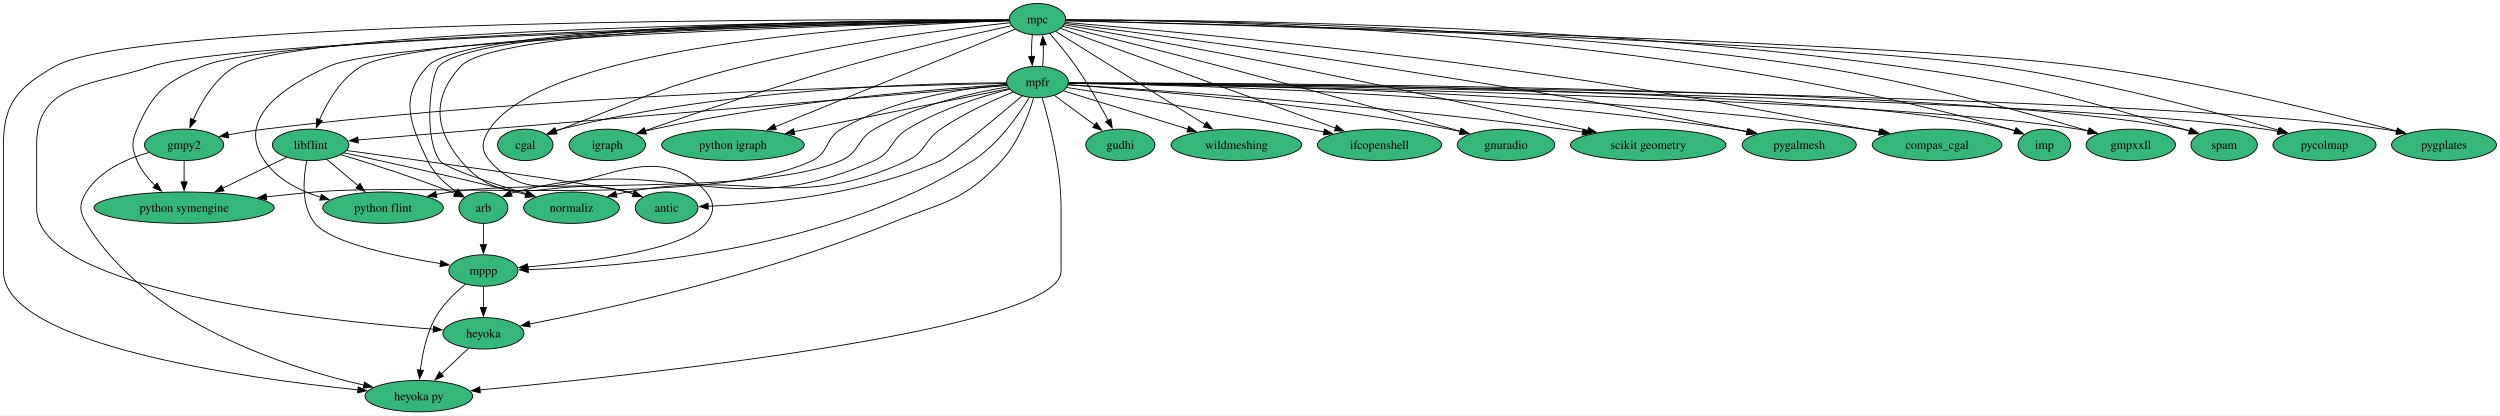
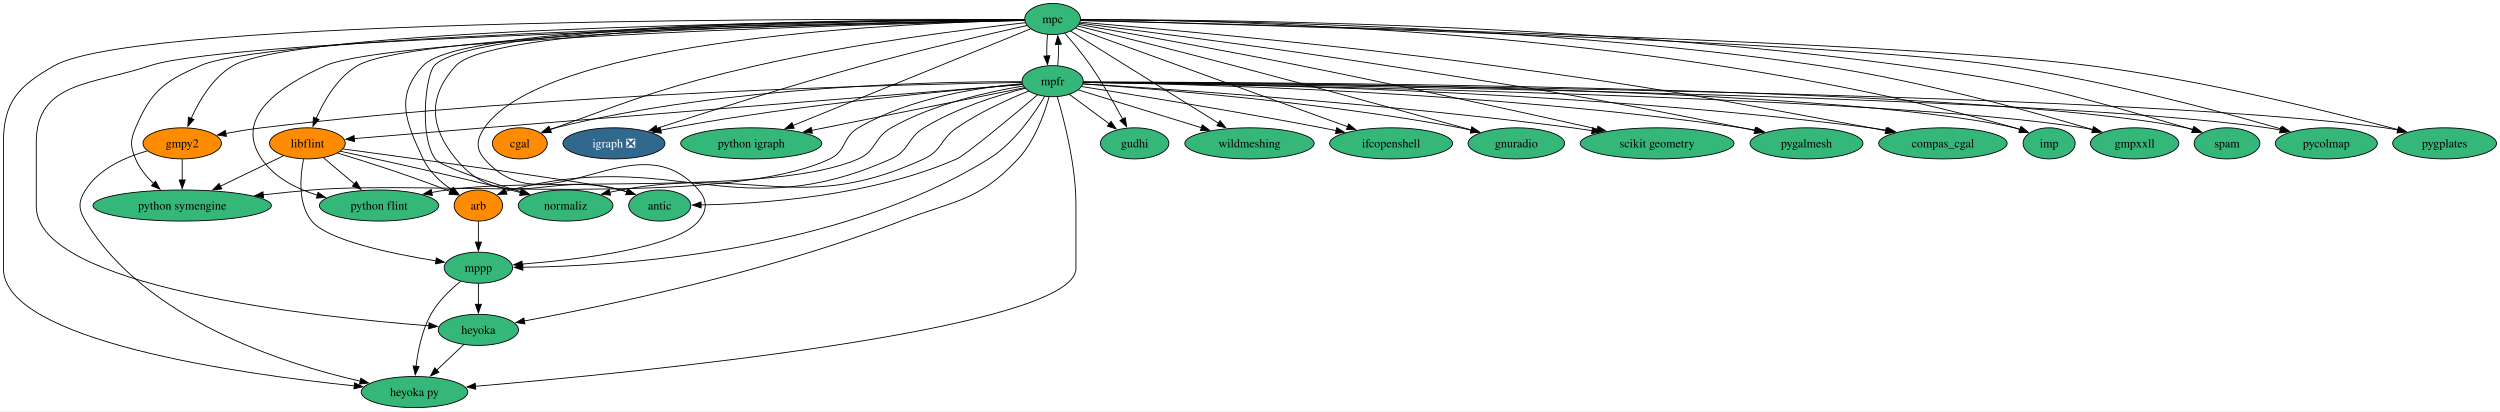
- <svg xmlns="http://www.w3.org/2000/svg" xmlns:xlink="http://www.w3.org/1999/xlink" width="2865pt" height="476pt" viewBox="0.00 0.00 2865.15 476.00">
+ <svg xmlns="http://www.w3.org/2000/svg" xmlns:xlink="http://www.w3.org/1999/xlink" width="2895pt" height="476pt" viewBox="0.00 0.00 2895.15 476.00">
  <g id="graph0" class="graph" transform="scale(1 1) rotate(0) translate(4 472)">
-     <polygon fill="white" stroke="none" points="-4,4 -4,-472 2861.15,-472 2861.15,4 -4,4" />
+     <polygon fill="white" stroke="none" points="-4,4 -4,-472 2891.15,-472 2891.15,4 -4,4" />
    <g id="node1" class="node">
      <g id="a_node1">
        <a xlink:href="https://github.com/conda-forge/arb-feedstock" xlink:title="arb">
-           <ellipse fill="#35b779" stroke="black" cx="550" cy="-234" rx="28.06" ry="18" />
+           <ellipse fill="#ff8c00" stroke="black" cx="550" cy="-234" rx="28.06" ry="18" />
          <text text-anchor="middle" x="550" y="-229.32" font-family="Times,serif" font-size="14.00">arb</text>
        </a>
      </g>
    </g>
    <g id="node2" class="node">
      <g id="a_node2">
        <a xlink:href="https://github.com/conda-forge/mppp-feedstock" xlink:title="mppp">
          <ellipse fill="#35b779" stroke="black" cx="550" cy="-162" rx="39.63" ry="18" />
          <text text-anchor="middle" x="550" y="-157.32" font-family="Times,serif" font-size="14.00">mppp</text>
        </a>
      </g>
    </g>
    <g id="edge1" class="edge">
      <path fill="none" stroke="black" d="M550,-215.7C550,-208.41 550,-199.73 550,-191.54" />
      <polygon fill="black" stroke="black" points="553.5,-191.62 550,-181.62 546.5,-191.62 553.5,-191.62" />
    </g>
    <g id="node3" class="node">
      <g id="a_node3">
        <a xlink:href="https://github.com/conda-forge/heyoka.py-feedstock" xlink:title="heyoka py">
          <ellipse fill="#35b779" stroke="black" cx="476" cy="-18" rx="61.73" ry="18" />
          <text text-anchor="middle" x="476" y="-13.32" font-family="Times,serif" font-size="14.00">heyoka py</text>
        </a>
      </g>
    </g>
    <g id="edge2" class="edge">
      <path fill="none" stroke="black" d="M529.5,-146.29C517.64,-136.71 503.44,-123.19 495,-108 484.73,-89.51 480,-66.01 477.83,-47.81" />
      <polygon fill="black" stroke="black" points="481.33,-47.56 476.87,-37.95 474.36,-48.25 481.33,-47.56" />
    </g>
    <g id="node4" class="node">
      <g id="a_node4">
        <a xlink:href="https://github.com/conda-forge/heyoka-feedstock" xlink:title="heyoka">
          <ellipse fill="#35b779" stroke="black" cx="550" cy="-90" rx="46.47" ry="18" />
          <text text-anchor="middle" x="550" y="-85.33" font-family="Times,serif" font-size="14.00">heyoka</text>
        </a>
      </g>
    </g>
    <g id="edge3" class="edge">
      <path fill="none" stroke="black" d="M550,-143.7C550,-136.41 550,-127.73 550,-119.54" />
      <polygon fill="black" stroke="black" points="553.5,-119.62 550,-109.62 546.5,-119.62 553.5,-119.62" />
    </g>
    <g id="edge64" class="edge">
      <path fill="none" stroke="black" d="M533.21,-73.12C523.95,-64.36 512.25,-53.29 501.85,-43.45" />
      <polygon fill="black" stroke="black" points="504.27,-40.92 494.6,-36.59 499.46,-46.01 504.27,-40.92" />
    </g>
    <g id="node5" class="node">
      <g id="a_node5">
        <a xlink:href="https://github.com/conda-forge/cgal-feedstock" xlink:title="cgal">
-           <ellipse fill="#35b779" stroke="black" cx="598" cy="-306" rx="31.74" ry="18" />
+           <ellipse fill="#ff8c00" stroke="black" cx="598" cy="-306" rx="31.74" ry="18" />
          <text text-anchor="middle" x="598" y="-301.32" font-family="Times,serif" font-size="14.00">cgal</text>
        </a>
      </g>
    </g>
    <g id="node6" class="node">
      <g id="a_node6">
        <a xlink:href="https://github.com/conda-forge/gmpy2-feedstock" xlink:title="gmpy2">
-           <ellipse fill="#35b779" stroke="black" cx="207" cy="-306" rx="45.42" ry="18" />
+           <ellipse fill="#ff8c00" stroke="black" cx="207" cy="-306" rx="45.42" ry="18" />
          <text text-anchor="middle" x="207" y="-301.32" font-family="Times,serif" font-size="14.00">gmpy2</text>
        </a>
      </g>
    </g>
    <g id="edge5" class="edge">
      <path fill="none" stroke="black" d="M166.56,-297.28C141.28,-290.13 110.65,-276.72 95,-252 86.44,-238.48 86.68,-229.67 95,-216 164.62,-101.63 324.4,-50.73 413.34,-30.57" />
      <polygon fill="black" stroke="black" points="413.86,-34.04 422.88,-28.47 412.36,-27.2 413.86,-34.04" />
    </g>
    <g id="node7" class="node">
      <g id="a_node7">
        <a xlink:href="https://github.com/conda-forge/python-symengine-feedstock" xlink:title="python symengine">
          <ellipse fill="#35b779" stroke="black" cx="207" cy="-234" rx="103.29" ry="18" />
          <text text-anchor="middle" x="207" y="-229.32" font-family="Times,serif" font-size="14.00">python symengine</text>
        </a>
      </g>
    </g>
    <g id="edge4" class="edge">
      <path fill="none" stroke="black" d="M207,-287.7C207,-280.41 207,-271.73 207,-263.54" />
      <polygon fill="black" stroke="black" points="210.5,-263.62 207,-253.62 203.5,-263.62 210.5,-263.62" />
    </g>
    <g id="node8" class="node">
      <g id="a_node8">
-         <a xlink:href="https://github.com/conda-forge/igraph-feedstock" xlink:title="igraph">
-           <ellipse fill="#35b779" stroke="black" cx="692" cy="-306" rx="43.84" ry="18" />
-           <text text-anchor="middle" x="692" y="-301.32" font-family="Times,serif" font-size="14.00">igraph</text>
+         <a xlink:href="https://github.com/conda-forge/igraph-feedstock/pull/73" xlink:title="igraph ❎">
+           <ellipse fill="#31688e" stroke="black" cx="707" cy="-306" rx="59.1" ry="18" />
+           <text text-anchor="middle" x="707" y="-301.32" font-family="Times,serif" font-size="14.00" fill="white">igraph ❎</text>
        </a>
      </g>
    </g>
    <g id="node9" class="node">
      <g id="a_node9">
        <a xlink:href="https://github.com/conda-forge/libflint-feedstock" xlink:title="libflint">
-           <ellipse fill="#35b779" stroke="black" cx="352" cy="-306" rx="43.84" ry="18" />
+           <ellipse fill="#ff8c00" stroke="black" cx="352" cy="-306" rx="43.84" ry="18" />
          <text text-anchor="middle" x="352" y="-301.32" font-family="Times,serif" font-size="14.00">libflint</text>
        </a>
      </g>
    </g>
    <g id="edge6" class="edge">
      <path fill="none" stroke="black" d="M386.95,-294.74C419.83,-284.8 470.27,-268.79 513,-252 514.52,-251.4 516.07,-250.77 517.63,-250.12" />
      <polygon fill="black" stroke="black" points="518.72,-253.47 526.48,-246.26 515.92,-247.05 518.72,-253.47" />
    </g>
    <g id="edge7" class="edge">
      <path fill="none" stroke="black" d="M347.57,-287.85C343.61,-268.23 340.66,-236.23 357,-216 375.02,-193.7 450,-178.13 501.02,-169.87" />
      <polygon fill="black" stroke="black" points="501.32,-173.37 510.66,-168.36 500.24,-166.45 501.32,-173.37" />
    </g>
    <g id="edge8" class="edge">
      <path fill="none" stroke="black" d="M324.39,-291.67C303.7,-281.68 274.98,-267.82 251.12,-256.3" />
      <polygon fill="black" stroke="black" points="252.78,-253.22 242.26,-252.02 249.74,-259.52 252.78,-253.22" />
    </g>
    <g id="node10" class="node">
      <g id="a_node10">
        <a xlink:href="https://github.com/conda-forge/python-flint-feedstock" xlink:title="python flint">
          <ellipse fill="#35b779" stroke="black" cx="435" cy="-234" rx="69.1" ry="18" />
          <text text-anchor="middle" x="435" y="-229.32" font-family="Times,serif" font-size="14.00">python flint</text>
        </a>
      </g>
    </g>
    <g id="edge9" class="edge">
      <path fill="none" stroke="black" d="M370.42,-289.46C381,-280.54 394.51,-269.14 406.44,-259.08" />
      <polygon fill="black" stroke="black" points="408.64,-261.81 414.03,-252.69 404.12,-256.46 408.64,-261.81" />
    </g>
    <g id="node11" class="node">
      <g id="a_node11">
        <a xlink:href="https://github.com/conda-forge/normaliz-feedstock" xlink:title="normaliz">
          <ellipse fill="#35b779" stroke="black" cx="651" cy="-234" rx="54.89" ry="18" />
          <text text-anchor="middle" x="651" y="-229.32" font-family="Times,serif" font-size="14.00">normaliz</text>
        </a>
      </g>
    </g>
    <g id="edge10" class="edge">
      <path fill="none" stroke="black" d="M390.37,-296.81C436.98,-286.76 517.95,-268.95 587,-252 590.8,-251.07 594.72,-250.08 598.66,-249.07" />
      <polygon fill="black" stroke="black" points="599.48,-252.48 608.28,-246.58 597.72,-245.7 599.48,-252.48" />
    </g>
    <g id="node12" class="node">
      <g id="a_node12">
        <a xlink:href="https://github.com/conda-forge/antic-feedstock" xlink:title="antic">
          <ellipse fill="#35b779" stroke="black" cx="760" cy="-234" rx="35.95" ry="18" />
          <text text-anchor="middle" x="760" y="-229.32" font-family="Times,serif" font-size="14.00">antic</text>
        </a>
      </g>
    </g>
    <g id="edge11" class="edge">
      <path fill="none" stroke="black" d="M393.41,-299.47C481.99,-287.56 684.32,-259.93 715,-252 717.43,-251.37 719.91,-250.66 722.4,-249.88" />
      <polygon fill="black" stroke="black" points="723.41,-253.24 731.75,-246.7 721.15,-246.61 723.41,-253.24" />
    </g>
    <g id="node13" class="node">
      <g id="a_node13">
        <a xlink:href="https://github.com/conda-forge/mpc-feedstock" xlink:title="mpc">
-           <ellipse fill="#35b779" stroke="black" cx="1185" cy="-450" rx="32.27" ry="18" />
-           <text text-anchor="middle" x="1185" y="-445.32" font-family="Times,serif" font-size="14.00">mpc</text>
+           <ellipse fill="#35b779" stroke="black" cx="1215" cy="-450" rx="32.27" ry="18" />
+           <text text-anchor="middle" x="1215" y="-445.32" font-family="Times,serif" font-size="14.00">mpc</text>
        </a>
      </g>
    </g>
    <g id="edge12" class="edge">
-       <path fill="none" stroke="black" d="M1152.39,-449.06C1020.54,-448.99 531.77,-445.37 486,-396 453.37,-360.8 465.57,-331.44 486,-288 493,-273.12 506.44,-260.99 519.22,-252.1" />
+       <path fill="none" stroke="black" d="M1182.38,-449.17C1046.96,-449.56 533.96,-447.57 486,-396 453.31,-360.85 465.57,-331.44 486,-288 493,-273.12 506.44,-260.99 519.22,-252.1" />
      <polygon fill="black" stroke="black" points="520.96,-255.14 527.46,-246.77 517.16,-249.26 520.96,-255.14" />
    </g>
    <g id="edge13" class="edge">
-       <path fill="none" stroke="black" d="M1152.44,-448.24C1033.23,-444.66 624.1,-425.06 557,-324 548.15,-310.67 546.53,-300.1 557,-288 629.88,-203.78 732.12,-336.22 805,-252 815.47,-239.9 815.1,-228.41 805,-216 779.71,-184.91 667.2,-171.47 600.37,-166.14" />
+       <path fill="none" stroke="black" d="M1182.64,-448.53C1060.22,-445.95 628.66,-429.42 557,-324 548,-310.77 546.53,-300.1 557,-288 629.88,-203.78 732.12,-336.22 805,-252 815.47,-239.9 815.1,-228.41 805,-216 779.71,-184.91 667.2,-171.47 600.37,-166.14" />
      <polygon fill="black" stroke="black" points="601,-162.67 590.76,-165.4 600.47,-169.65 601,-162.67" />
    </g>
    <g id="edge17" class="edge">
-       <path fill="none" stroke="black" d="M1152.46,-449.21C977.87,-450.08 156.28,-451.21 59,-396 17.73,-372.58 0,-354.46 0,-307 0,-307 0,-307 0,-161 0,-77.2 274.3,-38.8 406.45,-25.16" />
+       <path fill="none" stroke="black" d="M1182.47,-449.25C1005.12,-450.37 159.07,-452.71 59,-396 17.71,-372.6 0,-354.46 0,-307 0,-307 0,-307 0,-161 0,-77.2 274.3,-38.8 406.45,-25.16" />
      <polygon fill="black" stroke="black" points="406.53,-28.67 416.13,-24.18 405.83,-21.71 406.53,-28.67" />
    </g>
    <g id="edge32" class="edge">
-       <path fill="none" stroke="black" d="M1152.53,-448.34C989.58,-444.87 264.97,-427.76 170,-396 102.9,-373.56 38,-377.76 38,-307 38,-307 38,-307 38,-233 38,-139.45 359.43,-105 492.93,-94.72" />
+       <path fill="none" stroke="black" d="M1182.4,-448.39C1016.28,-445.12 267.95,-428.67 170,-396 102.88,-373.61 38,-377.76 38,-307 38,-307 38,-307 38,-233 38,-139.45 359.43,-105 492.93,-94.72" />
      <polygon fill="black" stroke="black" points="492.89,-98.24 502.6,-94 492.37,-91.26 492.89,-98.24" />
    </g>
    <g id="edge14" class="edge">
-       <path fill="none" stroke="black" d="M1153.5,-445.92C1093.44,-439.63 958.64,-423.53 848,-396 752.66,-372.28 730.86,-358.83 639,-324 637.08,-323.27 635.12,-322.51 633.15,-321.74" />
-       <polygon fill="black" stroke="black" points="634.61,-318.55 624.02,-318.06 631.99,-325.04 634.61,-318.55" />
+       <path fill="none" stroke="black" d="M1183.49,-445.7C1122.73,-438.98 985.32,-422.12 872,-396 766.38,-371.66 740.95,-360.8 639,-324 637.07,-323.3 635.1,-322.57 633.12,-321.81" />
+       <polygon fill="black" stroke="black" points="634.56,-318.62 623.98,-318.18 631.98,-325.12 634.56,-318.62" />
    </g>
    <g id="edge15" class="edge">
-       <path fill="none" stroke="black" d="M1152.3,-448.83C997.68,-447.82 344.12,-440.88 266,-396 242.56,-382.54 226.69,-355.54 217.36,-334.79" />
-       <polygon fill="black" stroke="black" points="220.65,-333.58 213.54,-325.72 214.19,-336.3 220.65,-333.58" />
+       <path fill="none" stroke="black" d="M1182.55,-448.9C1025.32,-448.18 346.93,-442.4 266,-396 242.55,-382.56 226.68,-355.56 217.35,-334.81" />
+       <polygon fill="black" stroke="black" points="220.64,-333.6 213.54,-325.73 214.19,-336.31 220.64,-333.6" />
    </g>
    <g id="edge16" class="edge">
-       <path fill="none" stroke="black" d="M1152.47,-448.54C994.81,-446.11 314.27,-433.51 228,-396 185.63,-377.57 171.12,-366.51 153,-324 146.73,-309.28 146.81,-302.75 153,-288 157.54,-277.19 165.47,-267.48 173.89,-259.41" />
+       <path fill="none" stroke="black" d="M1182.52,-448.6C1021.96,-446.41 317.19,-434.69 228,-396 185.61,-377.61 171.12,-366.51 153,-324 146.73,-309.28 146.81,-302.75 153,-288 157.54,-277.19 165.47,-267.48 173.89,-259.41" />
      <polygon fill="black" stroke="black" points="176.06,-262.16 181.22,-252.91 171.42,-256.92 176.06,-262.16" />
    </g>
    <g id="edge18" class="edge">
-       <path fill="none" stroke="black" d="M1155.27,-442.62C1112.82,-433.33 1032.48,-415.1 965,-396 883.05,-372.81 788.89,-340.93 735.32,-322.29" />
-       <polygon fill="black" stroke="black" points="736.55,-319.01 725.95,-319.02 734.24,-325.62 736.55,-319.01" />
+       <path fill="none" stroke="black" d="M1185.31,-442.48C1142.9,-433.01 1062.62,-414.57 995,-396 910.79,-372.87 813.99,-342.08 756.79,-323.44" />
+       <polygon fill="black" stroke="black" points="757.93,-320.13 747.34,-320.35 755.76,-326.78 757.93,-320.13" />
    </g>
    <g id="edge19" class="edge">
-       <path fill="none" stroke="black" d="M1152.45,-448.47C1013.58,-446 474.77,-434.02 410,-396 386.81,-382.39 371.22,-355.41 362.1,-334.71" />
-       <polygon fill="black" stroke="black" points="365.42,-333.59 358.38,-325.67 358.95,-336.25 365.42,-333.59" />
+       <path fill="none" stroke="black" d="M1182.64,-448.57C1040.73,-446.43 477.54,-435.53 410,-396 386.79,-382.42 371.21,-355.44 362.09,-334.73" />
+       <polygon fill="black" stroke="black" points="365.41,-333.6 358.37,-325.68 358.94,-336.26 365.41,-333.6" />
    </g>
    <g id="edge20" class="edge">
-       <path fill="none" stroke="black" d="M1152.55,-448.21C1010.23,-444.54 445.13,-428.07 373,-396 319.83,-372.36 266.16,-336.04 299,-288 313.82,-266.31 338.94,-253.5 363.59,-245.93" />
+       <path fill="none" stroke="black" d="M1182.82,-448.29C1037.72,-444.92 448.07,-429.28 373,-396 319.81,-372.42 266.16,-336.04 299,-288 313.82,-266.31 338.94,-253.5 363.59,-245.93" />
      <polygon fill="black" stroke="black" points="364.31,-249.36 373,-243.31 362.43,-242.62 364.31,-249.36" />
    </g>
    <g id="edge21" class="edge">
-       <path fill="none" stroke="black" d="M1152.55,-449.01C1022.5,-448.74 543.83,-444.43 499,-396 488.84,-385.03 481.24,-314.08 500,-288 506.18,-279.41 558.51,-262.27 599.85,-249.8" />
+       <path fill="none" stroke="black" d="M1182.51,-449.13C1048.81,-449.32 546.02,-446.63 499,-396 488.83,-385.05 481.21,-314.12 500,-288 506.18,-279.41 558.51,-262.27 599.85,-249.8" />
      <polygon fill="black" stroke="black" points="600.6,-253.23 609.18,-247.01 598.6,-246.52 600.6,-253.23" />
    </g>
    <g id="edge22" class="edge">
-       <path fill="none" stroke="black" d="M1152.44,-448.91C1025.28,-448.24 567,-442.58 524,-396 491.44,-360.73 493.36,-324.95 524,-288 579.14,-221.5 631.83,-275.35 715,-252 717.26,-251.37 719.57,-250.66 721.89,-249.92" />
+       <path fill="none" stroke="black" d="M1182.32,-449.03C1051.32,-448.83 569.17,-444.77 524,-396 491.38,-360.78 493.36,-324.95 524,-288 579.14,-221.5 631.83,-275.35 715,-252 717.26,-251.37 719.57,-250.66 721.89,-249.92" />
      <polygon fill="black" stroke="black" points="722.91,-253.27 731.22,-246.7 720.62,-246.65 722.91,-253.27" />
    </g>
    <g id="node14" class="node">
      <g id="a_node14">
        <a xlink:href="https://github.com/conda-forge/mpfr-feedstock" xlink:title="mpfr">
-           <ellipse fill="#35b779" stroke="black" cx="1185" cy="-378" rx="35.42" ry="18" />
-           <text text-anchor="middle" x="1185" y="-373.32" font-family="Times,serif" font-size="14.00">mpfr</text>
+           <ellipse fill="#35b779" stroke="black" cx="1215" cy="-378" rx="35.42" ry="18" />
+           <text text-anchor="middle" x="1215" y="-373.32" font-family="Times,serif" font-size="14.00">mpfr</text>
        </a>
      </g>
    </g>
    <g id="edge23" class="edge">
-       <path fill="none" stroke="black" d="M1179.12,-432.05C1178.33,-424.57 1178.08,-415.58 1178.37,-407.14" />
-       <polygon fill="black" stroke="black" points="1181.85,-407.51 1179.04,-397.3 1174.87,-407.04 1181.85,-407.51" />
+       <path fill="none" stroke="black" d="M1209.12,-432.05C1208.33,-424.57 1208.08,-415.58 1208.37,-407.14" />
+       <polygon fill="black" stroke="black" points="1211.85,-407.51 1209.04,-397.3 1204.87,-407.04 1211.85,-407.51" />
    </g>
    <g id="node15" class="node">
      <g id="a_node15">
        <a xlink:href="https://github.com/conda-forge/python-igraph-feedstock" xlink:title="python igraph">
-           <ellipse fill="#35b779" stroke="black" cx="836" cy="-306" rx="81.72" ry="18" />
-           <text text-anchor="middle" x="836" y="-301.32" font-family="Times,serif" font-size="14.00">python igraph</text>
+           <ellipse fill="#35b779" stroke="black" cx="866" cy="-306" rx="81.72" ry="18" />
+           <text text-anchor="middle" x="866" y="-301.32" font-family="Times,serif" font-size="14.00">python igraph</text>
        </a>
      </g>
    </g>
    <g id="edge24" class="edge">
-       <path fill="none" stroke="black" d="M1159.34,-438.56C1101.35,-414.96 959.42,-357.22 884.36,-326.68" />
-       <polygon fill="black" stroke="black" points="885.77,-323.47 875.19,-322.95 883.14,-329.96 885.77,-323.47" />
+       <path fill="none" stroke="black" d="M1189.34,-438.56C1131.35,-414.96 989.42,-357.22 914.36,-326.68" />
+       <polygon fill="black" stroke="black" points="915.77,-323.47 905.19,-322.95 913.14,-329.96 915.77,-323.47" />
    </g>
    <g id="node16" class="node">
      <g id="a_node16">
        <a xlink:href="https://github.com/conda-forge/gudhi-feedstock" xlink:title="gudhi">
-           <ellipse fill="#35b779" stroke="black" cx="1280" cy="-306" rx="39.63" ry="18" />
-           <text text-anchor="middle" x="1280" y="-301.32" font-family="Times,serif" font-size="14.00">gudhi</text>
+           <ellipse fill="#35b779" stroke="black" cx="1310" cy="-306" rx="39.63" ry="18" />
+           <text text-anchor="middle" x="1310" y="-301.32" font-family="Times,serif" font-size="14.00">gudhi</text>
        </a>
      </g>
    </g>
    <g id="edge25" class="edge">
-       <path fill="none" stroke="black" d="M1198.83,-433.79C1207.89,-423.49 1219.73,-409.36 1229,-396 1242.85,-376.04 1256.43,-352.07 1266.09,-334.04" />
-       <polygon fill="black" stroke="black" points="1269.14,-335.74 1270.72,-325.26 1262.95,-332.47 1269.14,-335.74" />
+       <path fill="none" stroke="black" d="M1228.83,-433.79C1237.89,-423.49 1249.73,-409.36 1259,-396 1272.85,-376.04 1286.43,-352.07 1296.09,-334.04" />
+       <polygon fill="black" stroke="black" points="1299.14,-335.74 1300.72,-325.26 1292.95,-332.47 1299.14,-335.74" />
    </g>
    <g id="node17" class="node">
      <g id="a_node17">
        <a xlink:href="https://github.com/conda-forge/wildmeshing-feedstock" xlink:title="wildmeshing">
-           <ellipse fill="#35b779" stroke="black" cx="1413" cy="-306" rx="74.88" ry="18" />
-           <text text-anchor="middle" x="1413" y="-301.32" font-family="Times,serif" font-size="14.00">wildmeshing</text>
+           <ellipse fill="#35b779" stroke="black" cx="1443" cy="-306" rx="74.88" ry="18" />
+           <text text-anchor="middle" x="1443" y="-301.32" font-family="Times,serif" font-size="14.00">wildmeshing</text>
        </a>
      </g>
    </g>
    <g id="edge26" class="edge">
-       <path fill="none" stroke="black" d="M1206.04,-435.9C1245.05,-411.6 1328.98,-359.33 1377.12,-329.35" />
-       <polygon fill="black" stroke="black" points="1378.89,-332.36 1385.53,-324.11 1375.19,-326.42 1378.89,-332.36" />
+       <path fill="none" stroke="black" d="M1236.04,-435.9C1275.05,-411.6 1358.98,-359.33 1407.12,-329.35" />
+       <polygon fill="black" stroke="black" points="1408.89,-332.36 1415.53,-324.11 1405.19,-326.42 1408.89,-332.36" />
    </g>
    <g id="node18" class="node">
      <g id="a_node18">
        <a xlink:href="https://github.com/conda-forge/ifcopenshell-feedstock" xlink:title="ifcopenshell">
-           <ellipse fill="#35b779" stroke="black" cx="1577" cy="-306" rx="71.2" ry="18" />
-           <text text-anchor="middle" x="1577" y="-301.32" font-family="Times,serif" font-size="14.00">ifcopenshell</text>
+           <ellipse fill="#35b779" stroke="black" cx="1607" cy="-306" rx="71.2" ry="18" />
+           <text text-anchor="middle" x="1607" y="-301.32" font-family="Times,serif" font-size="14.00">ifcopenshell</text>
        </a>
      </g>
    </g>
    <g id="edge27" class="edge">
-       <path fill="none" stroke="black" d="M1211.64,-439.35C1276.28,-415.93 1442.35,-355.78 1526.51,-325.29" />
-       <polygon fill="black" stroke="black" points="1527.7,-328.58 1535.91,-321.89 1525.31,-322 1527.7,-328.58" />
+       <path fill="none" stroke="black" d="M1241.64,-439.35C1306.28,-415.93 1472.35,-355.78 1556.51,-325.29" />
+       <polygon fill="black" stroke="black" points="1557.7,-328.58 1565.91,-321.89 1555.31,-322 1557.7,-328.58" />
    </g>
    <g id="node19" class="node">
      <g id="a_node19">
        <a xlink:href="https://github.com/conda-forge/gnuradio-feedstock" xlink:title="gnuradio">
-           <ellipse fill="#35b779" stroke="black" cx="1722" cy="-306" rx="55.94" ry="18" />
-           <text text-anchor="middle" x="1722" y="-301.32" font-family="Times,serif" font-size="14.00">gnuradio</text>
+           <ellipse fill="#35b779" stroke="black" cx="1752" cy="-306" rx="55.94" ry="18" />
+           <text text-anchor="middle" x="1752" y="-301.32" font-family="Times,serif" font-size="14.00">gnuradio</text>
        </a>
      </g>
    </g>
    <g id="edge28" class="edge">
-       <path fill="none" stroke="black" d="M1214.26,-441.8C1254.88,-431.76 1330.62,-412.88 1395,-396 1492.18,-370.52 1605.19,-339.43 1669.69,-321.56" />
-       <polygon fill="black" stroke="black" points="1670.61,-324.93 1679.31,-318.89 1668.74,-318.19 1670.61,-324.93" />
+       <path fill="none" stroke="black" d="M1244.26,-441.8C1284.88,-431.76 1360.62,-412.88 1425,-396 1522.18,-370.52 1635.19,-339.43 1699.69,-321.56" />
+       <polygon fill="black" stroke="black" points="1700.61,-324.93 1709.31,-318.89 1698.74,-318.19 1700.61,-324.93" />
    </g>
    <g id="node20" class="node">
      <g id="a_node20">
        <a xlink:href="https://github.com/conda-forge/scikit-geometry-feedstock" xlink:title="scikit geometry">
-           <ellipse fill="#35b779" stroke="black" cx="1885" cy="-306" rx="89.09" ry="18" />
-           <text text-anchor="middle" x="1885" y="-301.32" font-family="Times,serif" font-size="14.00">scikit geometry</text>
+           <ellipse fill="#35b779" stroke="black" cx="1915" cy="-306" rx="89.09" ry="18" />
+           <text text-anchor="middle" x="1915" y="-301.32" font-family="Times,serif" font-size="14.00">scikit geometry</text>
        </a>
      </g>
    </g>
    <g id="edge29" class="edge">
-       <path fill="none" stroke="black" d="M1215.64,-443.65C1268.19,-434.4 1378.84,-414.64 1472,-396 1593.24,-371.75 1733.89,-340.84 1815.81,-322.57" />
-       <polygon fill="black" stroke="black" points="1816.5,-326 1825.5,-320.4 1814.98,-319.17 1816.5,-326" />
+       <path fill="none" stroke="black" d="M1245.64,-443.65C1298.19,-434.4 1408.84,-414.64 1502,-396 1623.24,-371.75 1763.89,-340.84 1845.81,-322.57" />
+       <polygon fill="black" stroke="black" points="1846.5,-326 1855.5,-320.4 1844.98,-319.17 1846.5,-326" />
    </g>
    <g id="node21" class="node">
      <g id="a_node21">
        <a xlink:href="https://github.com/conda-forge/pygalmesh-feedstock" xlink:title="pygalmesh">
-           <ellipse fill="#35b779" stroke="black" cx="2058" cy="-306" rx="65.41" ry="18" />
-           <text text-anchor="middle" x="2058" y="-301.32" font-family="Times,serif" font-size="14.00">pygalmesh</text>
+           <ellipse fill="#35b779" stroke="black" cx="2088" cy="-306" rx="65.41" ry="18" />
+           <text text-anchor="middle" x="2088" y="-301.32" font-family="Times,serif" font-size="14.00">pygalmesh</text>
        </a>
      </g>
    </g>
    <g id="edge30" class="edge">
-       <path fill="none" stroke="black" d="M1216.41,-445.1C1282.39,-436.83 1440.17,-416.57 1572,-396 1755.23,-367.41 1801.18,-360.51 1983,-324 1987.92,-323.01 1993.01,-321.95 1998.12,-320.85" />
-       <polygon fill="black" stroke="black" points="1998.76,-324.29 2007.78,-318.74 1997.26,-317.46 1998.76,-324.29" />
+       <path fill="none" stroke="black" d="M1246.41,-445.1C1312.39,-436.83 1470.17,-416.57 1602,-396 1785.23,-367.41 1831.18,-360.51 2013,-324 2017.92,-323.01 2023.01,-321.95 2028.12,-320.85" />
+       <polygon fill="black" stroke="black" points="2028.76,-324.29 2037.78,-318.74 2027.26,-317.46 2028.76,-324.29" />
    </g>
    <g id="node22" class="node">
      <g id="a_node22">
        <a xlink:href="https://github.com/conda-forge/compas_cgal-feedstock" xlink:title="compas_cgal">
-           <ellipse fill="#35b779" stroke="black" cx="2216" cy="-306" rx="74.36" ry="18" />
-           <text text-anchor="middle" x="2216" y="-301.32" font-family="Times,serif" font-size="14.00">compas_cgal</text>
+           <ellipse fill="#35b779" stroke="black" cx="2246" cy="-306" rx="74.36" ry="18" />
+           <text text-anchor="middle" x="2246" y="-301.32" font-family="Times,serif" font-size="14.00">compas_cgal</text>
        </a>
      </g>
    </g>
    <g id="edge31" class="edge">
-       <path fill="none" stroke="black" d="M1217.07,-446.35C1297.72,-439.54 1515.45,-420.25 1696,-396 1890.65,-369.86 1938.83,-359.48 2132,-324 2137.85,-322.92 2143.93,-321.77 2150.01,-320.59" />
-       <polygon fill="black" stroke="black" points="2150.31,-324.1 2159.44,-318.73 2148.96,-317.23 2150.31,-324.1" />
+       <path fill="none" stroke="black" d="M1247.07,-446.35C1327.72,-439.54 1545.45,-420.25 1726,-396 1920.65,-369.86 1968.83,-359.48 2162,-324 2167.85,-322.92 2173.93,-321.77 2180.01,-320.59" />
+       <polygon fill="black" stroke="black" points="2180.31,-324.1 2189.44,-318.73 2178.96,-317.23 2180.31,-324.1" />
    </g>
    <g id="node23" class="node">
      <g id="a_node23">
        <a xlink:href="https://github.com/conda-forge/imp-feedstock" xlink:title="imp">
-           <ellipse fill="#35b779" stroke="black" cx="2339" cy="-306" rx="30.16" ry="18" />
-           <text text-anchor="middle" x="2339" y="-301.32" font-family="Times,serif" font-size="14.00">imp</text>
+           <ellipse fill="#35b779" stroke="black" cx="2369" cy="-306" rx="30.16" ry="18" />
+           <text text-anchor="middle" x="2369" y="-301.32" font-family="Times,serif" font-size="14.00">imp</text>
        </a>
      </g>
    </g>
    <g id="edge33" class="edge">
-       <path fill="none" stroke="black" d="M1217.65,-449.21C1353.25,-449.29 1884.29,-441.67 2299,-324 2301.12,-323.4 2303.28,-322.71 2305.44,-321.97" />
-       <polygon fill="black" stroke="black" points="2306.59,-325.28 2314.68,-318.44 2304.09,-318.74 2306.59,-325.28" />
+       <path fill="none" stroke="black" d="M1247.65,-449.21C1383.25,-449.29 1914.29,-441.67 2329,-324 2331.12,-323.4 2333.28,-322.71 2335.44,-321.97" />
+       <polygon fill="black" stroke="black" points="2336.59,-325.28 2344.68,-318.44 2334.09,-318.74 2336.59,-325.28" />
    </g>
    <g id="node24" class="node">
      <g id="a_node24">
        <a xlink:href="https://github.com/conda-forge/gmpxxll-feedstock" xlink:title="gmpxxll">
-           <ellipse fill="#35b779" stroke="black" cx="2438" cy="-306" rx="51.21" ry="18" />
-           <text text-anchor="middle" x="2438" y="-301.32" font-family="Times,serif" font-size="14.00">gmpxxll</text>
+           <ellipse fill="#35b779" stroke="black" cx="2468" cy="-306" rx="51.21" ry="18" />
+           <text text-anchor="middle" x="2468" y="-301.32" font-family="Times,serif" font-size="14.00">gmpxxll</text>
        </a>
      </g>
    </g>
    <g id="edge34" class="edge">
-       <path fill="none" stroke="black" d="M1217.46,-449.07C1333.92,-448.91 1741.41,-444.66 2073,-396 2188.08,-379.11 2319.94,-342.57 2389.36,-321.94" />
-       <polygon fill="black" stroke="black" points="2390.34,-325.31 2398.91,-319.09 2388.33,-318.6 2390.34,-325.31" />
+       <path fill="none" stroke="black" d="M1247.46,-449.07C1363.92,-448.91 1771.41,-444.66 2103,-396 2218.08,-379.11 2349.94,-342.57 2419.36,-321.94" />
+       <polygon fill="black" stroke="black" points="2420.34,-325.31 2428.91,-319.09 2418.33,-318.6 2420.34,-325.31" />
    </g>
    <g id="node25" class="node">
      <g id="a_node25">
        <a xlink:href="https://github.com/conda-forge/spam-feedstock" xlink:title="spam">
-           <ellipse fill="#35b779" stroke="black" cx="2545" cy="-306" rx="38.06" ry="18" />
-           <text text-anchor="middle" x="2545" y="-301.32" font-family="Times,serif" font-size="14.00">spam</text>
+           <ellipse fill="#35b779" stroke="black" cx="2575" cy="-306" rx="38.06" ry="18" />
+           <text text-anchor="middle" x="2575" y="-301.32" font-family="Times,serif" font-size="14.00">spam</text>
        </a>
      </g>
    </g>
    <g id="edge35" class="edge">
-       <path fill="none" stroke="black" d="M1217.56,-449.18C1342.05,-449.46 1799.64,-446.77 2172,-396 2319.02,-375.95 2355.49,-365.32 2498,-324 2500.4,-323.3 2502.86,-322.55 2505.33,-321.75" />
-       <polygon fill="black" stroke="black" points="2506.32,-325.12 2514.68,-318.6 2504.08,-318.48 2506.32,-325.12" />
+       <path fill="none" stroke="black" d="M1247.56,-449.18C1372.05,-449.46 1829.64,-446.77 2202,-396 2349.02,-375.95 2385.49,-365.32 2528,-324 2530.4,-323.3 2532.86,-322.55 2535.33,-321.75" />
+       <polygon fill="black" stroke="black" points="2536.32,-325.12 2544.68,-318.6 2534.08,-318.48 2536.32,-325.12" />
    </g>
    <g id="node26" class="node">
      <g id="a_node26">
        <a xlink:href="https://github.com/conda-forge/pycolmap-feedstock" xlink:title="pycolmap">
-           <ellipse fill="#35b779" stroke="black" cx="2660" cy="-306" rx="59.1" ry="18" />
-           <text text-anchor="middle" x="2660" y="-301.32" font-family="Times,serif" font-size="14.00">pycolmap</text>
+           <ellipse fill="#35b779" stroke="black" cx="2690" cy="-306" rx="59.1" ry="18" />
+           <text text-anchor="middle" x="2690" y="-301.32" font-family="Times,serif" font-size="14.00">pycolmap</text>
        </a>
      </g>
    </g>
    <g id="edge36" class="edge">
-       <path fill="none" stroke="black" d="M1217.41,-448.23C1375.85,-444.35 2069.99,-425.92 2284,-396 2401.45,-379.58 2536,-343.39 2608.02,-322.57" />
-       <polygon fill="black" stroke="black" points="2608.95,-325.95 2617.58,-319.79 2607,-319.22 2608.95,-325.95" />
+       <path fill="none" stroke="black" d="M1247.41,-448.23C1405.85,-444.35 2099.99,-425.92 2314,-396 2431.45,-379.58 2566,-343.39 2638.02,-322.57" />
+       <polygon fill="black" stroke="black" points="2638.95,-325.95 2647.58,-319.79 2637,-319.22 2638.95,-325.95" />
    </g>
    <g id="node27" class="node">
      <g id="a_node27">
        <a xlink:href="https://github.com/conda-forge/pygplates-feedstock" xlink:title="pygplates">
-           <ellipse fill="#35b779" stroke="black" cx="2797" cy="-306" rx="60.15" ry="18" />
-           <text text-anchor="middle" x="2797" y="-301.32" font-family="Times,serif" font-size="14.00">pygplates</text>
+           <ellipse fill="#35b779" stroke="black" cx="2827" cy="-306" rx="60.15" ry="18" />
+           <text text-anchor="middle" x="2827" y="-301.32" font-family="Times,serif" font-size="14.00">pygplates</text>
        </a>
      </g>
    </g>
    <g id="edge37" class="edge">
-       <path fill="none" stroke="black" d="M1217.58,-448.28C1385.08,-444.49 2150.47,-425.79 2386,-396 2515.61,-379.61 2664.85,-342.64 2742.94,-321.88" />
-       <polygon fill="black" stroke="black" points="2743.72,-325.29 2752.47,-319.33 2741.91,-318.53 2743.72,-325.29" />
+       <path fill="none" stroke="black" d="M1247.58,-448.28C1415.08,-444.49 2180.47,-425.79 2416,-396 2545.61,-379.61 2694.85,-342.64 2772.94,-321.88" />
+       <polygon fill="black" stroke="black" points="2773.72,-325.29 2782.47,-319.33 2771.91,-318.53 2773.72,-325.29" />
    </g>
    <g id="edge38" class="edge">
-       <path fill="none" stroke="black" d="M1153.06,-369.77C1121.68,-361.74 1073.22,-346.82 1036,-324 1016.17,-311.84 1019.22,-297.55 998,-288 830.79,-212.75 764.25,-298.97 587,-252 585.25,-251.54 583.48,-251 581.71,-250.4" />
-       <polygon fill="black" stroke="black" points="583.05,-247.16 572.47,-246.74 580.47,-253.67 583.05,-247.16" />
+       <path fill="none" stroke="black" d="M1183.06,-369.77C1151.68,-361.74 1103.22,-346.82 1066,-324 1046.17,-311.84 1049.24,-297.48 1028,-288 848.43,-207.83 777.24,-301.81 587,-252 585.25,-251.54 583.48,-251.01 581.71,-250.41" />
+       <polygon fill="black" stroke="black" points="583.05,-247.17 572.46,-246.76 580.48,-253.69 583.05,-247.17" />
    </g>
    <g id="edge39" class="edge">
-       <path fill="none" stroke="black" d="M1175.53,-360.19C1163.26,-339.98 1139.98,-306.47 1111,-288 946.33,-183.03 705.57,-165.5 601.29,-163.07" />
-       <polygon fill="black" stroke="black" points="601.44,-159.57 591.37,-162.88 601.3,-166.57 601.44,-159.57" />
+       <path fill="none" stroke="black" d="M1205.81,-360.43C1193.68,-340.13 1170.37,-306.22 1141,-288 965.16,-178.92 709.29,-163.73 601.22,-162.5" />
+       <polygon fill="black" stroke="black" points="601.54,-159 591.52,-162.43 601.49,-166 601.54,-159" />
    </g>
    <g id="edge43" class="edge">
-       <path fill="none" stroke="black" d="M1190.33,-360.15C1198.2,-333.75 1212,-280.92 1212,-235 1212,-235 1212,-235 1212,-161 1212,-93.6 729.94,-42.29 546.09,-25.17" />
-       <polygon fill="black" stroke="black" points="546.46,-21.69 536.18,-24.25 545.82,-28.66 546.46,-21.69" />
+       <path fill="none" stroke="black" d="M1220.33,-360.15C1228.2,-333.75 1242,-280.92 1242,-235 1242,-235 1242,-235 1242,-161 1242,-90.63 735.72,-40.82 546.35,-24.66" />
+       <polygon fill="black" stroke="black" points="546.92,-21.19 536.66,-23.84 546.33,-28.17 546.92,-21.19" />
    </g>
    <g id="edge58" class="edge">
-       <path fill="none" stroke="black" d="M1180.56,-359.78C1174.84,-340.39 1163.26,-308.88 1144,-288 1099.75,-240.02 1076.44,-240.65 1016,-216 871.63,-157.12 690.83,-117.78 602.91,-100.69" />
-       <polygon fill="black" stroke="black" points="603.61,-97.26 593.13,-98.81 602.29,-104.14 603.61,-97.26" />
+       <path fill="none" stroke="black" d="M1210.87,-359.69C1205.48,-340.22 1194.35,-308.64 1175,-288 1128.22,-238.1 1102.8,-240.64 1039,-216 885.56,-156.73 694.21,-117.17 603.05,-100.29" />
+       <polygon fill="black" stroke="black" points="603.88,-96.88 593.41,-98.52 602.61,-103.76 603.88,-96.88" />
    </g>
    <g id="edge40" class="edge">
-       <path fill="none" stroke="black" d="M1149.25,-377.16C1061.14,-376.77 827.02,-370.99 639,-324 636.87,-323.47 634.71,-322.84 632.54,-322.15" />
-       <polygon fill="black" stroke="black" points="633.9,-318.92 623.3,-318.8 631.51,-325.5 633.9,-318.92" />
+       <path fill="none" stroke="black" d="M1179.32,-377.41C1087.99,-377.68 838.85,-373.42 639,-324 636.87,-323.47 634.7,-322.85 632.54,-322.17" />
+       <polygon fill="black" stroke="black" points="633.89,-318.93 623.3,-318.82 631.51,-325.52 633.89,-318.93" />
    </g>
    <g id="edge41" class="edge">
-       <path fill="none" stroke="black" d="M1149.41,-376.44C1029.27,-374.22 627.87,-364.07 299,-324 285.4,-322.34 270.77,-319.93 257.26,-317.44" />
-       <polygon fill="black" stroke="black" points="258.2,-314.06 247.72,-315.63 256.89,-320.93 258.2,-314.06" />
+       <path fill="none" stroke="black" d="M1179.49,-376.54C1056.89,-374.61 640.19,-365.23 299,-324 285.39,-322.36 270.76,-319.95 257.26,-317.46" />
+       <polygon fill="black" stroke="black" points="258.2,-314.08 247.72,-315.65 256.89,-320.95 258.2,-314.08" />
    </g>
    <g id="edge42" class="edge">
-       <path fill="none" stroke="black" d="M1149.88,-375.1C1103.49,-371.24 1020.59,-359.51 960,-324 941.27,-313.03 946.58,-297.36 927,-288 812.49,-233.26 483.43,-263.15 357,-252 338.95,-250.41 319.7,-248.44 301.23,-246.4" />
-       <polygon fill="black" stroke="black" points="301.67,-242.93 291.35,-245.3 300.9,-249.89 301.67,-242.93" />
+       <path fill="none" stroke="black" d="M1179.88,-375.1C1133.49,-371.24 1050.59,-359.51 990,-324 971.27,-313.03 976.6,-297.33 957,-288 836.4,-230.58 490.07,-263.53 357,-252 338.75,-250.42 319.29,-248.43 300.63,-246.38" />
+       <polygon fill="black" stroke="black" points="301.28,-242.94 290.95,-245.31 300.5,-249.89 301.28,-242.94" />
    </g>
    <g id="edge44" class="edge">
-       <path fill="none" stroke="black" d="M1149.54,-375.03C1074.27,-370.34 893.27,-356.4 745,-324 741.86,-323.31 738.64,-322.52 735.41,-321.65" />
-       <polygon fill="black" stroke="black" points="736.56,-318.34 725.98,-318.93 734.62,-325.07 736.56,-318.34" />
+       <path fill="none" stroke="black" d="M1179.98,-374.28C1105.18,-368.14 924.44,-351.57 775,-324 770.42,-323.16 765.7,-322.18 760.96,-321.14" />
+       <polygon fill="black" stroke="black" points="762,-317.79 751.46,-318.95 760.42,-324.61 762,-317.79" />
    </g>
    <g id="edge45" class="edge">
-       <path fill="none" stroke="black" d="M1150,-374.06C1019.94,-363.13 563.79,-324.8 406.11,-311.55" />
-       <polygon fill="black" stroke="black" points="406.61,-308.08 396.35,-310.73 406.02,-315.05 406.61,-308.08" />
+       <path fill="none" stroke="black" d="M1180.04,-374.21C1081.85,-366.38 795.16,-343.47 557,-324 505.87,-319.82 447.57,-314.98 406.25,-311.53" />
+       <polygon fill="black" stroke="black" points="406.56,-308.05 396.3,-310.7 405.98,-315.02 406.56,-308.05" />
    </g>
    <g id="edge46" class="edge">
-       <path fill="none" stroke="black" d="M1151.02,-372.4C1112.02,-366.01 1047.13,-351.95 998,-324 977.78,-312.5 981.25,-297.47 960,-288 868.98,-247.42 611.57,-266.64 513,-252 507.4,-251.17 501.61,-250.17 495.82,-249.08" />
-       <polygon fill="black" stroke="black" points="496.72,-245.69 486.23,-247.18 495.36,-252.56 496.72,-245.69" />
+       <path fill="none" stroke="black" d="M1181.02,-372.4C1142.02,-366.01 1077.13,-351.95 1028,-324 1007.78,-312.5 1011.27,-297.42 990,-288 892.8,-244.96 618.19,-267.36 513,-252 507.4,-251.18 501.6,-250.19 495.81,-249.11" />
+       <polygon fill="black" stroke="black" points="496.72,-245.72 486.23,-247.22 495.36,-252.59 496.72,-245.72" />
    </g>
    <g id="edge47" class="edge">
-       <path fill="none" stroke="black" d="M1157.25,-366.59C1133.97,-357.22 1100.4,-342.14 1074,-324 1054.82,-310.83 1057.1,-297.8 1036,-288 905.81,-227.5 856.09,-278.5 715,-252 710.74,-251.2 706.34,-250.27 701.94,-249.25" />
-       <polygon fill="black" stroke="black" points="703.09,-245.93 692.55,-246.97 701.44,-252.73 703.09,-245.93" />
+       <path fill="none" stroke="black" d="M1187.25,-366.59C1163.97,-357.22 1130.4,-342.14 1104,-324 1084.82,-310.83 1087.14,-297.7 1066,-288 923.48,-222.59 869.26,-280.22 715,-252 710.73,-251.22 706.33,-250.3 701.93,-249.3" />
+       <polygon fill="black" stroke="black" points="703.08,-245.98 692.54,-247.03 701.44,-252.78 703.08,-245.98" />
    </g>
    <g id="edge48" class="edge">
-       <path fill="none" stroke="black" d="M1167.45,-362.12C1138.91,-338.04 1084.54,-292.72 1074,-288 985.43,-248.29 870.66,-238.12 807.28,-235.65" />
-       <polygon fill="black" stroke="black" points="807.69,-232.16 797.57,-235.32 807.45,-239.15 807.69,-232.16" />
+       <path fill="none" stroke="black" d="M1197.46,-362.1C1168.93,-338 1114.57,-292.65 1104,-288 1004.91,-244.42 876.06,-235.88 807.61,-234.68" />
+       <polygon fill="black" stroke="black" points="807.92,-231.18 797.87,-234.56 807.83,-238.18 807.92,-231.18" />
    </g>
    <g id="edge49" class="edge">
-       <path fill="none" stroke="black" d="M1190.86,-395.79C1191.66,-403.25 1191.92,-412.24 1191.64,-420.69" />
-       <polygon fill="black" stroke="black" points="1188.16,-420.33 1190.98,-430.54 1195.14,-420.8 1188.16,-420.33" />
+       <path fill="none" stroke="black" d="M1220.86,-395.79C1221.66,-403.25 1221.92,-412.24 1221.64,-420.69" />
+       <polygon fill="black" stroke="black" points="1218.16,-420.33 1220.98,-430.54 1225.14,-420.8 1218.16,-420.33" />
    </g>
    <g id="edge50" class="edge">
-       <path fill="none" stroke="black" d="M1152.48,-370.48C1096.55,-359.26 980.94,-336.07 906.01,-321.04" />
-       <polygon fill="black" stroke="black" points="906.78,-317.63 896.29,-319.09 905.41,-324.49 906.78,-317.63" />
+       <path fill="none" stroke="black" d="M1182.48,-370.48C1126.55,-359.26 1010.94,-336.07 936.01,-321.04" />
+       <polygon fill="black" stroke="black" points="936.78,-317.63 926.29,-319.09 935.41,-324.49 936.78,-317.63" />
    </g>
    <g id="edge51" class="edge">
-       <path fill="none" stroke="black" d="M1204.22,-362.83C1217.6,-352.98 1235.69,-339.65 1250.84,-328.49" />
-       <polygon fill="black" stroke="black" points="1252.63,-331.52 1258.6,-322.77 1248.47,-325.88 1252.63,-331.52" />
+       <path fill="none" stroke="black" d="M1234.22,-362.83C1247.6,-352.98 1265.69,-339.65 1280.84,-328.49" />
+       <polygon fill="black" stroke="black" points="1282.63,-331.52 1288.6,-322.77 1278.47,-325.88 1282.63,-331.52" />
    </g>
    <g id="edge52" class="edge">
-       <path fill="none" stroke="black" d="M1214.81,-367.85C1250.94,-356.76 1312.56,-337.84 1357.52,-324.03" />
-       <polygon fill="black" stroke="black" points="1358.3,-327.46 1366.83,-321.17 1356.24,-320.76 1358.3,-327.46" />
+       <path fill="none" stroke="black" d="M1244.81,-367.85C1280.94,-356.76 1342.56,-337.84 1387.52,-324.03" />
+       <polygon fill="black" stroke="black" points="1388.3,-327.46 1396.83,-321.17 1386.24,-320.76 1388.3,-327.46" />
    </g>
    <g id="edge53" class="edge">
-       <path fill="none" stroke="black" d="M1218.79,-371.73C1276.12,-362.68 1396.08,-343.29 1497,-324 1502.3,-322.99 1507.79,-321.9 1513.29,-320.78" />
-       <polygon fill="black" stroke="black" points="1513.99,-324.21 1523.08,-318.77 1512.58,-317.36 1513.99,-324.21" />
+       <path fill="none" stroke="black" d="M1248.79,-371.73C1306.12,-362.68 1426.08,-343.29 1527,-324 1532.3,-322.99 1537.79,-321.9 1543.29,-320.78" />
+       <polygon fill="black" stroke="black" points="1543.99,-324.21 1553.08,-318.77 1542.58,-317.36 1543.99,-324.21" />
    </g>
    <g id="edge54" class="edge">
-       <path fill="none" stroke="black" d="M1220.19,-374.79C1298.96,-369.46 1495.26,-354.07 1657,-324 1661.26,-323.21 1665.66,-322.29 1670.06,-321.29" />
-       <polygon fill="black" stroke="black" points="1670.55,-324.77 1679.47,-319.04 1668.93,-317.96 1670.55,-324.77" />
+       <path fill="none" stroke="black" d="M1250.19,-374.79C1328.96,-369.46 1525.26,-354.07 1687,-324 1691.26,-323.21 1695.66,-322.29 1700.06,-321.29" />
+       <polygon fill="black" stroke="black" points="1700.55,-324.77 1709.47,-319.04 1698.93,-317.96 1700.55,-324.77" />
    </g>
    <g id="edge55" class="edge">
-       <path fill="none" stroke="black" d="M1220.4,-374.93C1313.48,-369.25 1572.69,-351.97 1787,-324 1794.42,-323.03 1802.14,-321.9 1809.84,-320.7" />
-       <polygon fill="black" stroke="black" points="1810.26,-324.18 1819.57,-319.13 1809.14,-317.26 1810.26,-324.18" />
+       <path fill="none" stroke="black" d="M1250.4,-374.93C1343.48,-369.25 1602.69,-351.97 1817,-324 1824.42,-323.03 1832.14,-321.9 1839.84,-320.7" />
+       <polygon fill="black" stroke="black" points="1840.26,-324.18 1849.57,-319.13 1839.14,-317.26 1840.26,-324.18" />
    </g>
    <g id="edge56" class="edge">
-       <path fill="none" stroke="black" d="M1220.6,-376.62C1333.09,-374.99 1690.69,-366.57 1983,-324 1988.56,-323.19 1994.31,-322.19 2000.05,-321.08" />
-       <polygon fill="black" stroke="black" points="2000.42,-324.57 2009.52,-319.14 1999.02,-317.72 2000.42,-324.57" />
+       <path fill="none" stroke="black" d="M1250.6,-376.62C1363.09,-374.99 1720.69,-366.57 2013,-324 2018.56,-323.19 2024.31,-322.19 2030.05,-321.08" />
+       <polygon fill="black" stroke="black" points="2030.42,-324.57 2039.52,-319.14 2029.02,-317.72 2030.42,-324.57" />
    </g>
    <g id="edge57" class="edge">
-       <path fill="none" stroke="black" d="M1220.42,-376.85C1345.57,-375.93 1778.4,-369.44 2132,-324 2138.43,-323.17 2145.1,-322.14 2151.75,-320.98" />
-       <polygon fill="black" stroke="black" points="2152.17,-324.47 2161.38,-319.22 2150.91,-317.58 2152.17,-324.47" />
+       <path fill="none" stroke="black" d="M1250.42,-376.85C1375.57,-375.93 1808.4,-369.44 2162,-324 2168.43,-323.17 2175.1,-322.14 2181.75,-320.98" />
+       <polygon fill="black" stroke="black" points="2182.17,-324.47 2191.38,-319.22 2180.91,-317.58 2182.17,-324.47" />
    </g>
    <g id="edge59" class="edge">
-       <path fill="none" stroke="black" d="M1220.71,-376.99C1387.03,-376.7 2086.65,-372.54 2299,-324 2301.15,-323.51 2303.33,-322.91 2305.51,-322.23" />
-       <polygon fill="black" stroke="black" points="2306.58,-325.56 2314.78,-318.84 2304.18,-318.99 2306.58,-325.56" />
+       <path fill="none" stroke="black" d="M1250.71,-376.99C1417.03,-376.7 2116.65,-372.54 2329,-324 2331.15,-323.51 2333.33,-322.91 2335.51,-322.23" />
+       <polygon fill="black" stroke="black" points="2336.58,-325.56 2344.78,-318.84 2334.18,-318.99 2336.58,-325.56" />
    </g>
    <g id="edge60" class="edge">
-       <path fill="none" stroke="black" d="M1220.78,-376.53C1394.02,-374.07 2146.73,-361.38 2378,-324 2382.03,-323.35 2386.18,-322.52 2390.32,-321.58" />
-       <polygon fill="black" stroke="black" points="2390.85,-325.06 2399.71,-319.25 2389.16,-318.26 2390.85,-325.06" />
+       <path fill="none" stroke="black" d="M1250.78,-376.53C1424.02,-374.07 2176.73,-361.38 2408,-324 2412.03,-323.35 2416.18,-322.52 2420.32,-321.58" />
+       <polygon fill="black" stroke="black" points="2420.85,-325.06 2429.71,-319.25 2419.16,-318.26 2420.85,-325.06" />
    </g>
    <g id="edge61" class="edge">
-       <path fill="none" stroke="black" d="M1220.73,-377.03C1404.37,-376.98 2243.35,-373.95 2498,-324 2500.66,-323.48 2503.37,-322.83 2506.07,-322.1" />
-       <polygon fill="black" stroke="black" points="2507.11,-325.44 2515.62,-319.13 2505.03,-318.76 2507.11,-325.44" />
+       <path fill="none" stroke="black" d="M1250.73,-377.03C1434.37,-376.98 2273.35,-373.95 2528,-324 2530.66,-323.48 2533.37,-322.83 2536.07,-322.1" />
+       <polygon fill="black" stroke="black" points="2537.11,-325.44 2545.62,-319.13 2535.03,-318.76 2537.11,-325.44" />
    </g>
    <g id="edge62" class="edge">
-       <path fill="none" stroke="black" d="M1220.65,-376.66C1411.65,-374.68 2315.51,-363.33 2592,-324 2596.88,-323.31 2601.91,-322.41 2606.93,-321.38" />
-       <polygon fill="black" stroke="black" points="2607.34,-324.88 2616.35,-319.31 2605.83,-318.04 2607.34,-324.88" />
+       <path fill="none" stroke="black" d="M1250.65,-376.66C1441.65,-374.68 2345.51,-363.33 2622,-324 2626.88,-323.31 2631.91,-322.41 2636.93,-321.38" />
+       <polygon fill="black" stroke="black" points="2637.34,-324.88 2646.35,-319.31 2635.83,-318.04 2637.34,-324.88" />
    </g>
    <g id="edge63" class="edge">
-       <path fill="none" stroke="black" d="M1220.72,-376.78C1422.67,-375.37 2423.01,-366.34 2728,-324 2732.95,-323.31 2738.05,-322.42 2743.14,-321.4" />
-       <polygon fill="black" stroke="black" points="2743.69,-324.86 2752.72,-319.32 2742.21,-318.02 2743.69,-324.86" />
+       <path fill="none" stroke="black" d="M1250.72,-376.78C1452.67,-375.37 2453.01,-366.34 2758,-324 2762.95,-323.31 2768.05,-322.42 2773.14,-321.4" />
+       <polygon fill="black" stroke="black" points="2773.69,-324.86 2782.72,-319.32 2772.21,-318.02 2773.69,-324.86" />
    </g>
  </g>
</svg>
